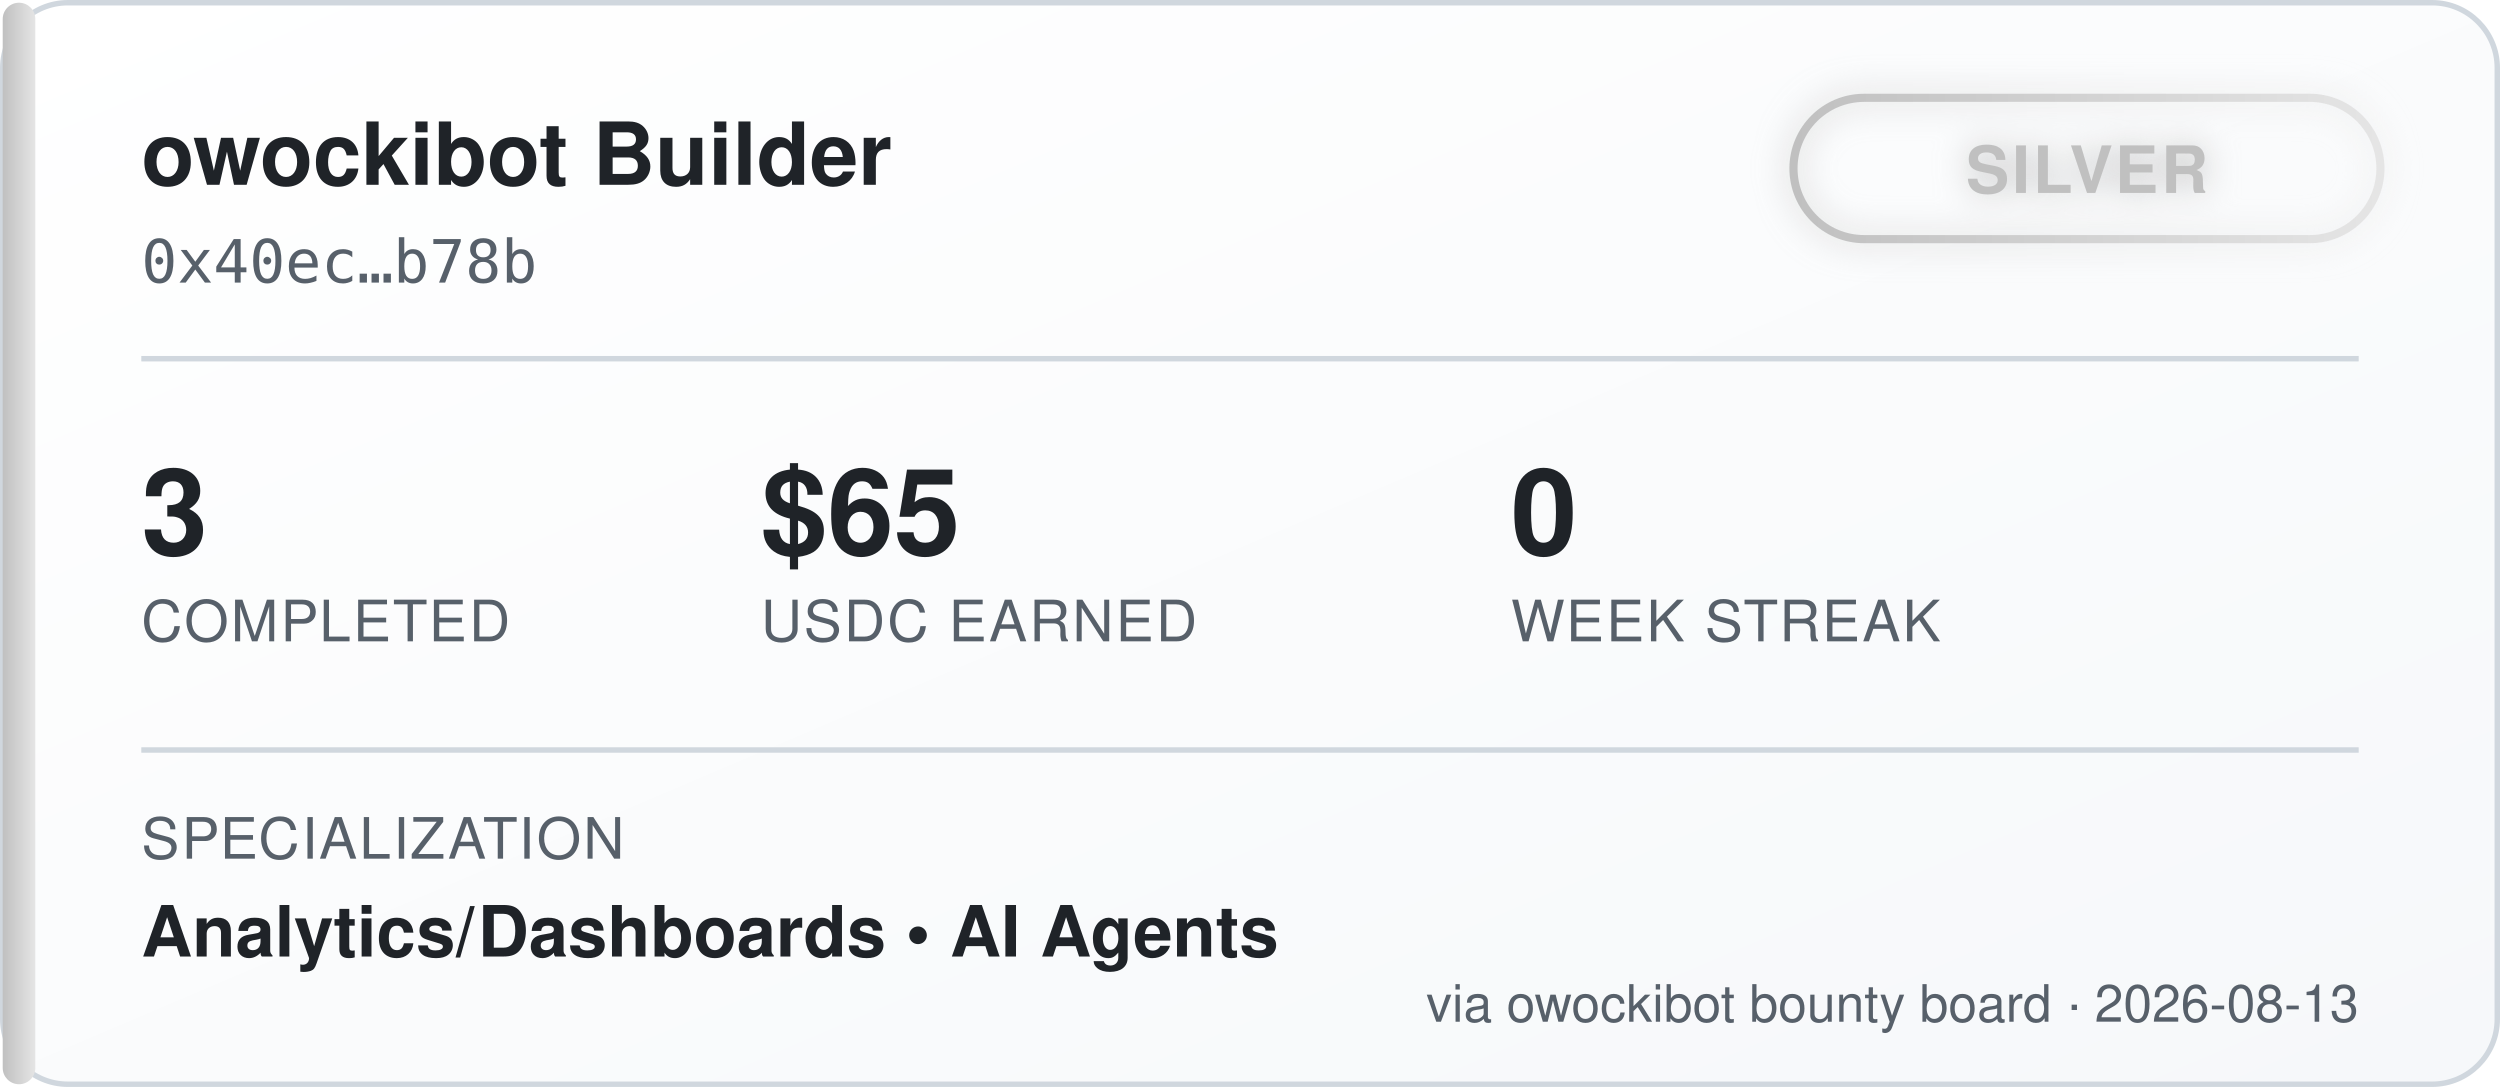
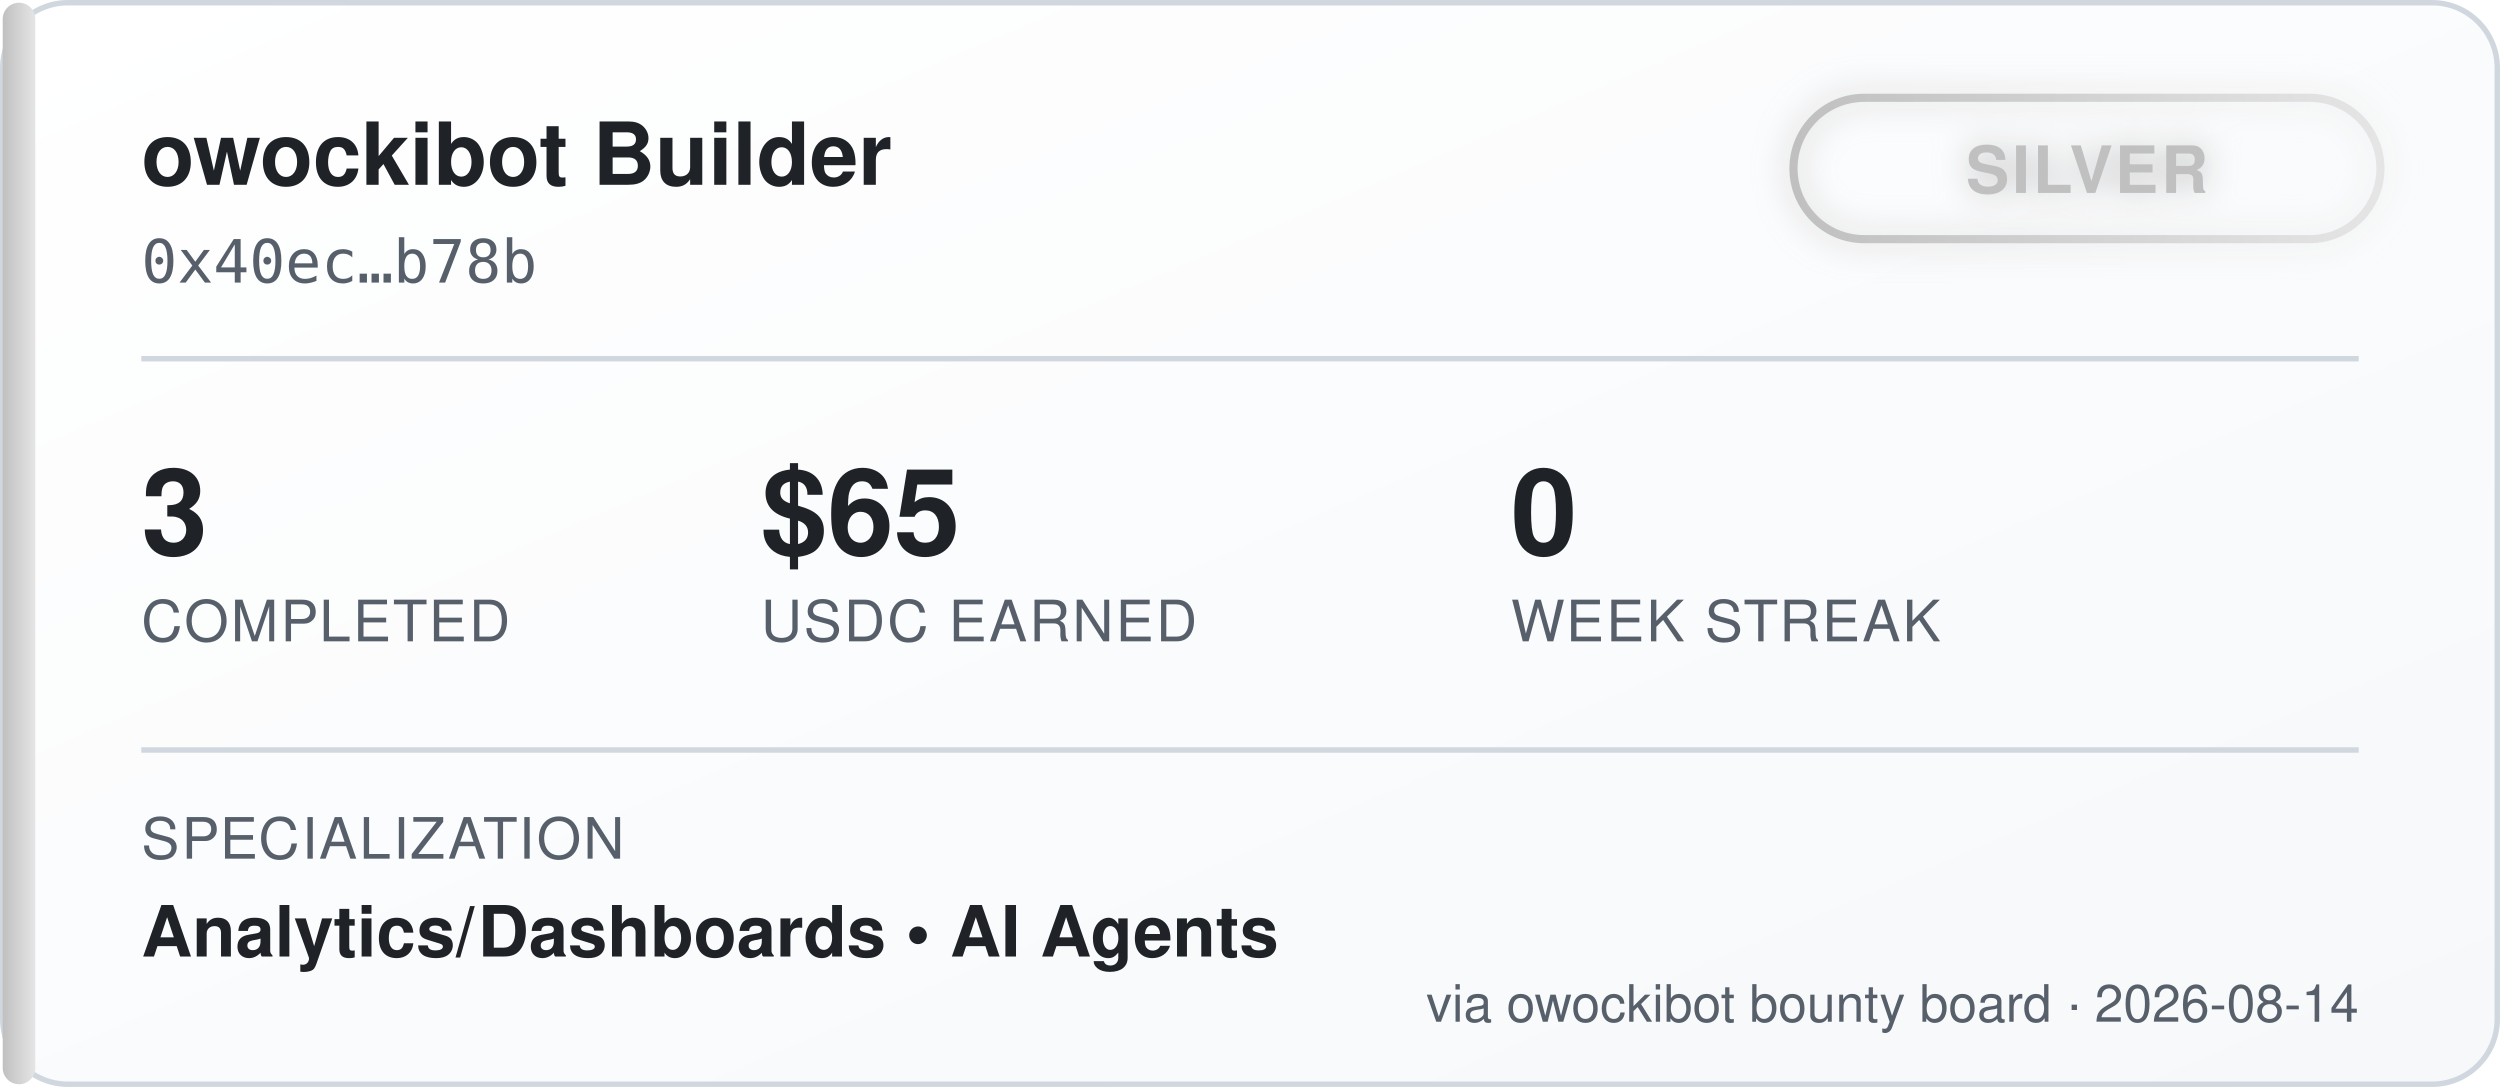
<svg xmlns="http://www.w3.org/2000/svg" width="460" height="200" viewBox="0 0 460 200" font-family="'Segoe UI', Helvetica, Arial, sans-serif">
  <defs>
    <linearGradient id="bgGrad" x1="0" y1="0" x2="1" y2="1">
      <stop offset="0%" stop-color="#ffffff" />
      <stop offset="100%" stop-color="#f6f8fa" />
    </linearGradient>
    <linearGradient id="tierGrad" x1="0" y1="0" x2="1" y2="0">
      <stop offset="0%" stop-color="#c0c0c0" />
      <stop offset="100%" stop-color="#e5e5e5" />
    </linearGradient>
    <filter id="glow" x="-50%" y="-50%" width="200%" height="200%">
      <feGaussianBlur stdDeviation="3" result="blur" />
      <feMerge>
        <feMergeNode in="blur" />
        <feMergeNode in="SourceGraphic" />
      </feMerge>
    </filter>
  </defs>
  <rect x="0.5" y="0.5" width="459" height="199" rx="12" fill="url(#bgGrad)" stroke="#d0d7de" />
  <rect x="0.5" y="0.5" width="6" height="199" rx="3" fill="url(#tierGrad)" />
  <text x="26" y="34" fill="#1f2328" font-size="16" font-weight="700">owockibot Builder</text>
  <text x="26" y="52" fill="#57606a" font-size="11" font-family="monospace">0x40ec…b78b</text>
  <g transform="translate(330, 18)" filter="url(#glow)">
    <rect x="0" y="0" width="108" height="26" rx="13" fill="none" stroke="url(#tierGrad)" stroke-width="1.5" />
    <text x="54" y="17.5" fill="#c0c0c0" font-size="12" font-weight="700" text-anchor="middle" letter-spacing="0.5">SILVER</text>
  </g>
  <line x1="26" y1="66" x2="434" y2="66" stroke="#d0d7de" stroke-width="1" />
  <g font-size="22" font-weight="700" fill="#1f2328">
    <text x="26" y="102">3</text>
    <text x="140" y="102">$65</text>
    <text x="278" y="102">0</text>
  </g>
  <g font-size="10.5" fill="#57606a" letter-spacing="0.4">
    <text x="26" y="118">COMPLETED</text>
    <text x="140" y="118">USDC EARNED</text>
    <text x="278" y="118">WEEK STREAK</text>
  </g>
  <line x1="26" y1="138" x2="434" y2="138" stroke="#d0d7de" stroke-width="1" />
  <text x="26" y="158" fill="#57606a" font-size="10.5" letter-spacing="0.4">SPECIALIZATION</text>
  <text x="26" y="176" fill="#1f2328" font-size="13" font-weight="600">Analytics/Dashboards  •  AI Agents</text>
-   <text x="434" y="188" fill="#57606a" font-size="9.5" text-anchor="end">via owockibot bounty board · 2026-08-13</text>
+   <text x="434" y="188" fill="#57606a" font-size="9.5" text-anchor="end">via owockibot bounty board · 2026-08-14</text>
</svg>
